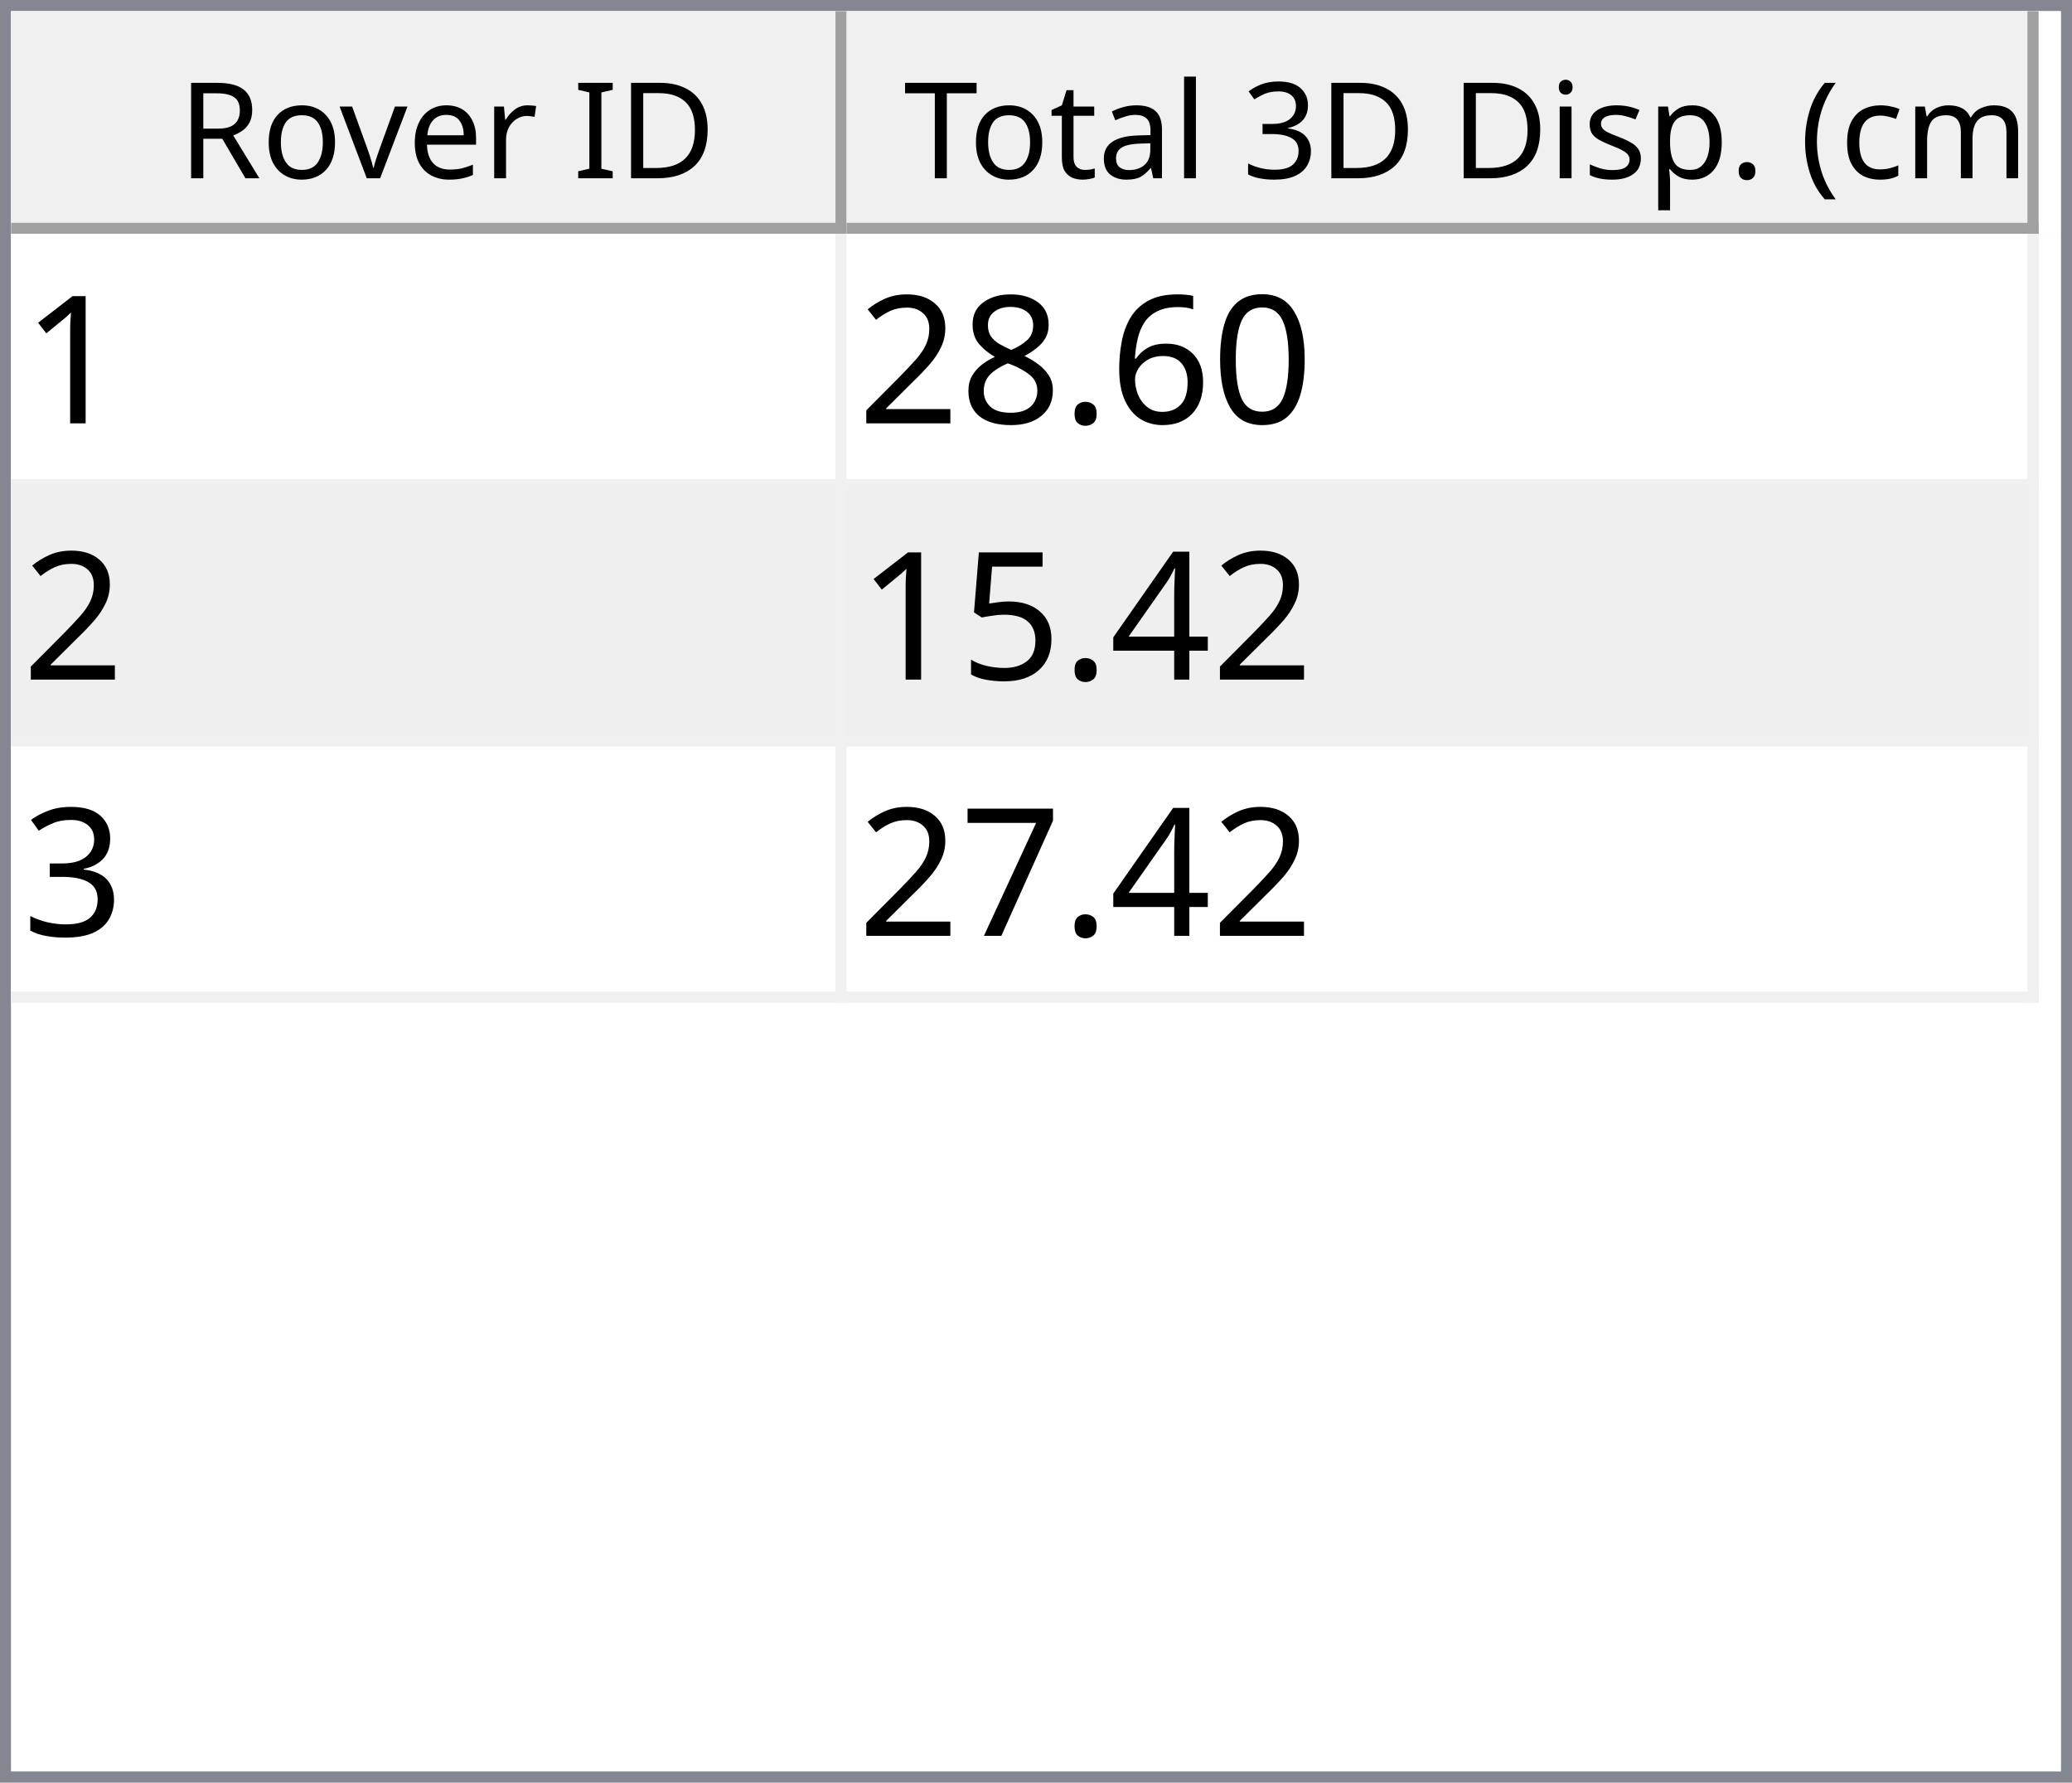
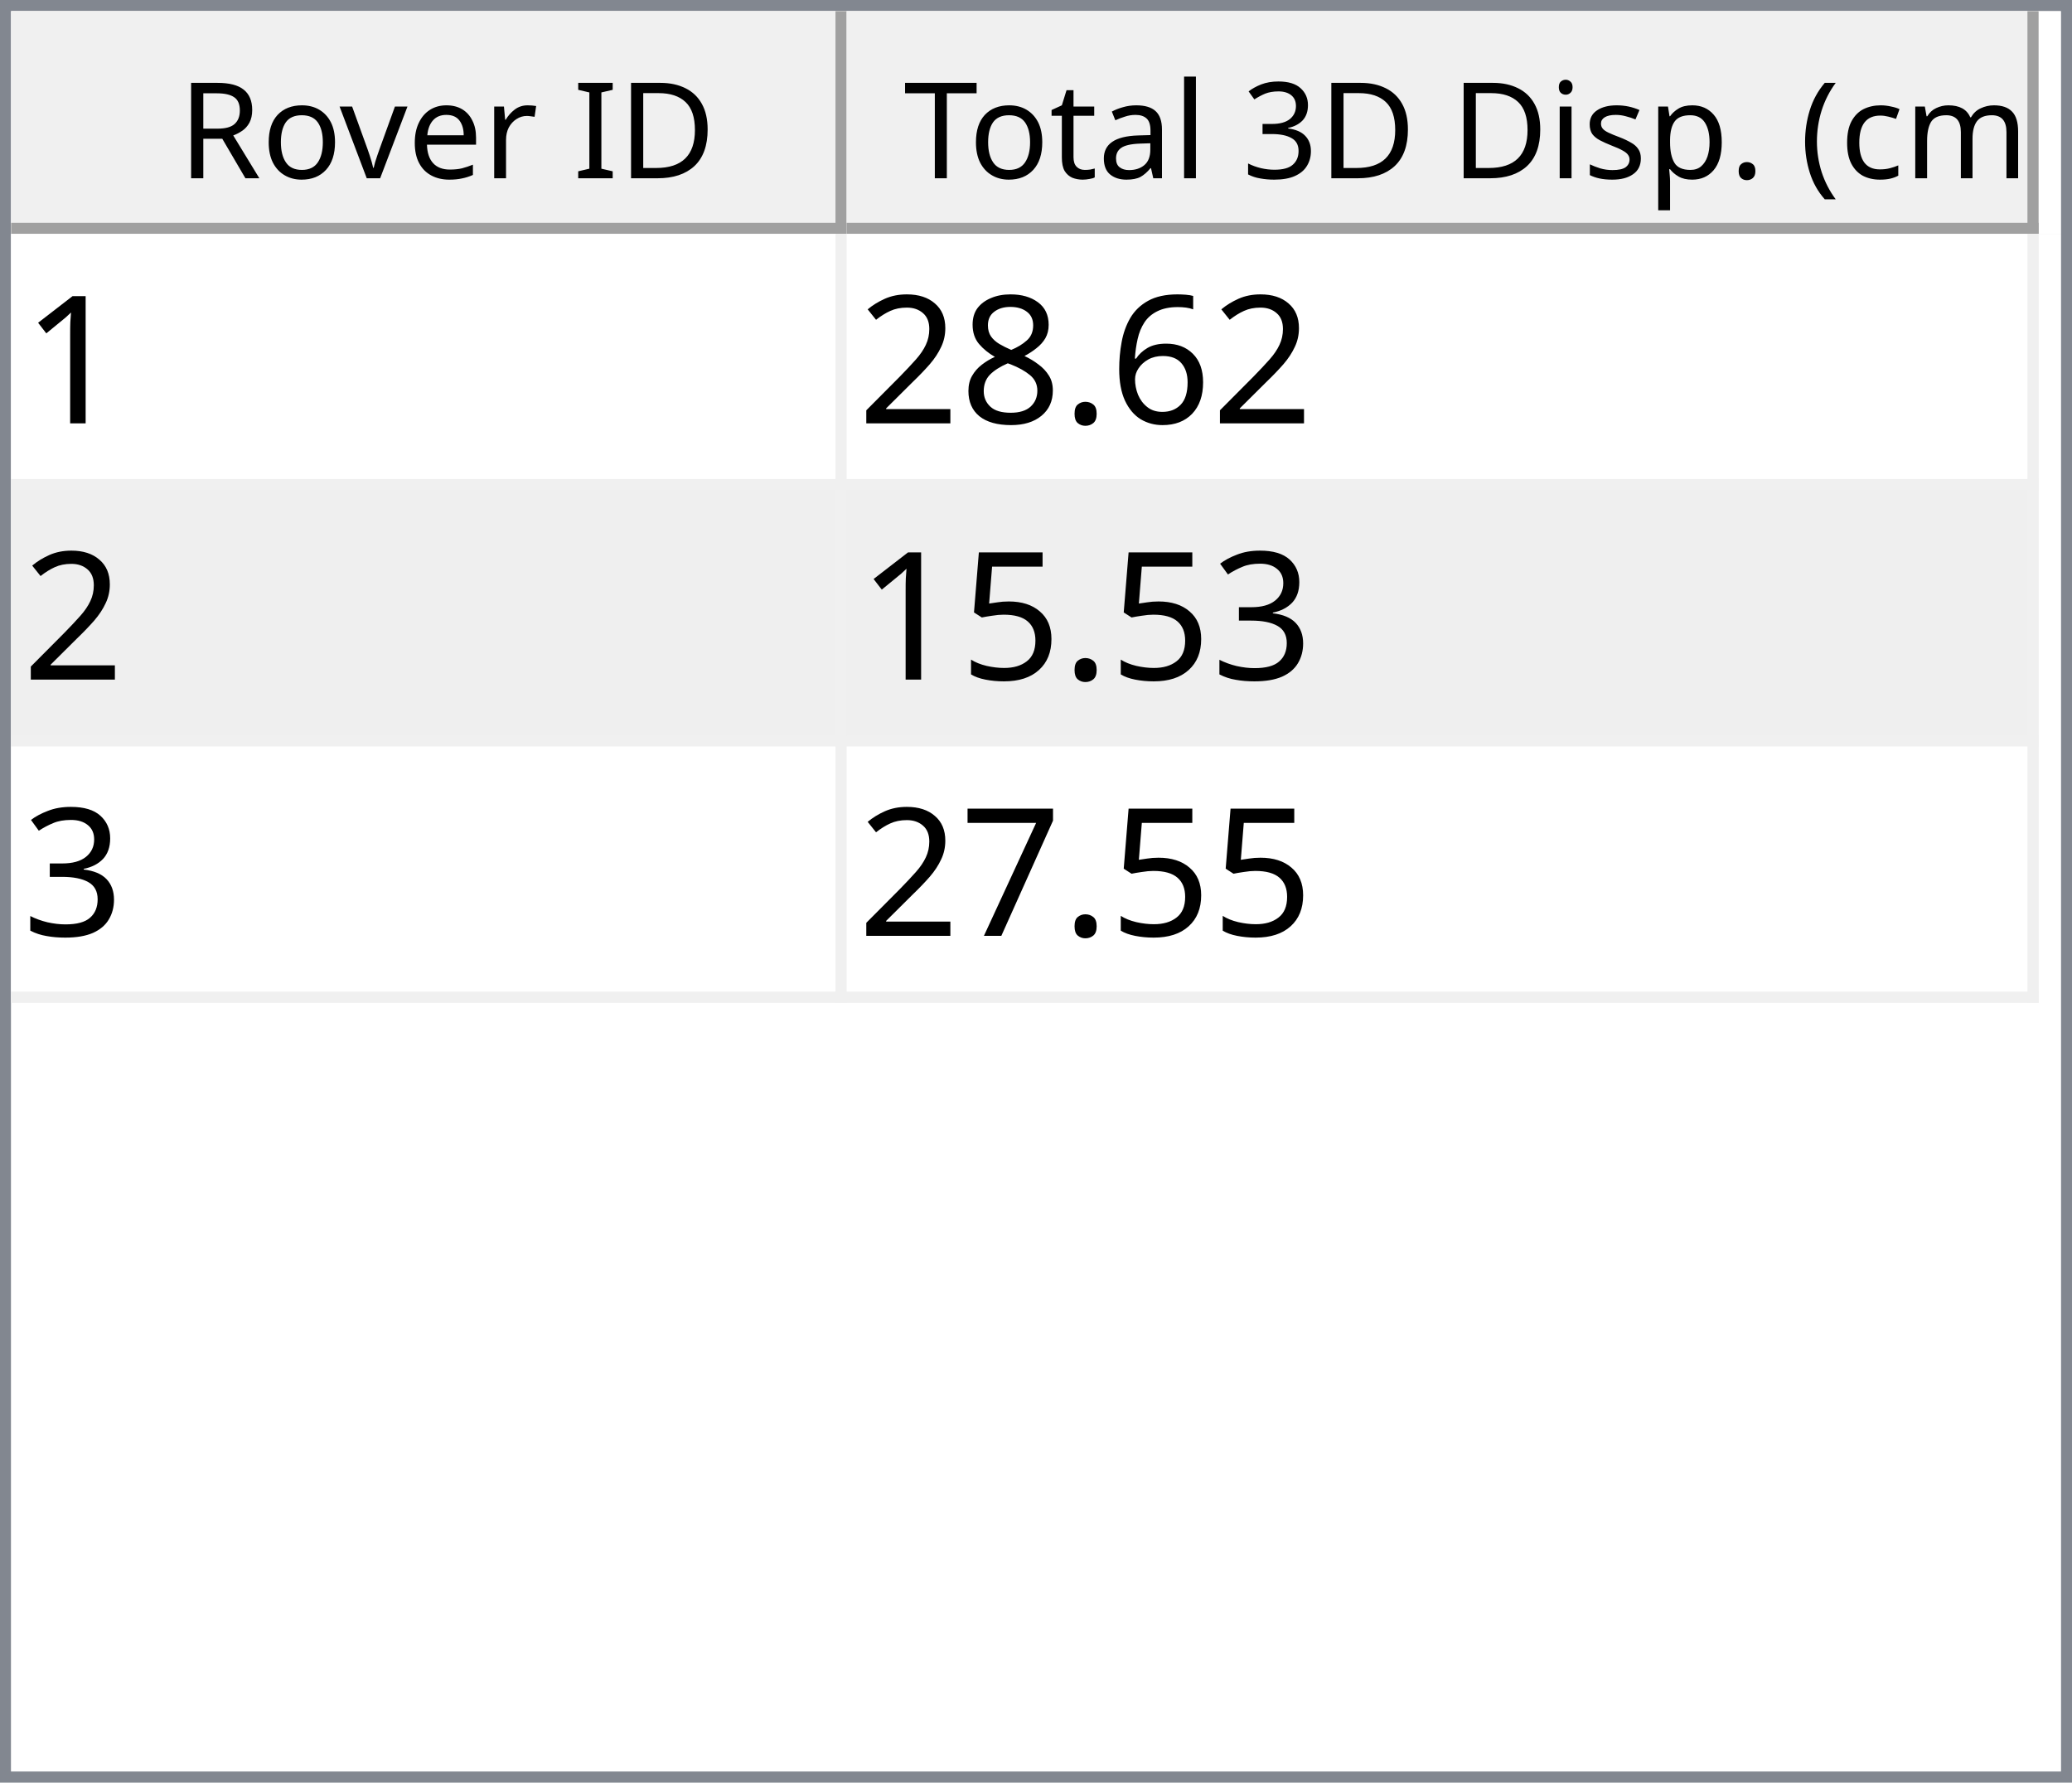
<svg xmlns="http://www.w3.org/2000/svg" style="fill-opacity:1; color-rendering:auto; color-interpolation:auto; text-rendering:auto; stroke:black; stroke-linecap:square; stroke-miterlimit:10; shape-rendering:auto; stroke-opacity:1; fill:black; stroke-dasharray:none; font-weight:normal; stroke-width:1; font-family:'Dialog'; font-style:normal; stroke-linejoin:miter; font-size:12px; stroke-dashoffset:0; image-rendering:auto;" width="186" height="160">
  <defs id="genericDefs" />
  <g>
    <defs id="defs1">
      <clipPath clipPathUnits="userSpaceOnUse" id="clipPath1">
        <path d="M0 0 L186 0 L186 160 L0 160 L0 0 Z" />
      </clipPath>
      <clipPath clipPathUnits="userSpaceOnUse" id="clipPath2">
        <path d="M0 0 L0 160 L186 160 L186 0 Z" />
      </clipPath>
      <clipPath clipPathUnits="userSpaceOnUse" id="clipPath3">
        <path d="M0 0 L0 20 L184 20 L184 0 Z" />
      </clipPath>
      <clipPath clipPathUnits="userSpaceOnUse" id="clipPath4">
        <path d="M0 0 L0 20 L75 20 L75 0 Z" />
      </clipPath>
      <clipPath clipPathUnits="userSpaceOnUse" id="clipPath5">
        <path d="M1 1 L1 19 L74 19 L74 1 Z" />
      </clipPath>
      <clipPath clipPathUnits="userSpaceOnUse" id="clipPath6">
        <path d="M0 0 L0 18 L73 18 L73 0 Z" />
      </clipPath>
      <clipPath clipPathUnits="userSpaceOnUse" id="clipPath7">
        <path d="M-0.5 -0.5 L-0.5 19.5 L74.5 19.5 L74.5 -0.5 Z" />
      </clipPath>
      <clipPath clipPathUnits="userSpaceOnUse" id="clipPath8">
        <path d="M0 0 L0 20 L107 20 L107 0 Z" />
      </clipPath>
      <clipPath clipPathUnits="userSpaceOnUse" id="clipPath9">
        <path d="M1 1 L1 19 L106 19 L106 1 Z" />
      </clipPath>
      <clipPath clipPathUnits="userSpaceOnUse" id="clipPath10">
        <path d="M0 0 L0 18 L105 18 L105 0 Z" />
      </clipPath>
      <clipPath clipPathUnits="userSpaceOnUse" id="clipPath11">
        <path d="M-0.5 -0.5 L-0.5 19.5 L106.5 19.5 L106.5 -0.5 Z" />
      </clipPath>
      <clipPath clipPathUnits="userSpaceOnUse" id="clipPath12">
        <path d="M0 0 L0 138 L184 138 L184 0 Z" />
      </clipPath>
      <clipPath clipPathUnits="userSpaceOnUse" id="clipPath13">
        <path d="M0 0 L0 69 L182 69 L182 0 Z" />
      </clipPath>
      <clipPath clipPathUnits="userSpaceOnUse" id="clipPath14">
        <path d="M-0.5 -0.5 L-0.5 68.5 L181.5 68.5 L181.5 -0.5 Z" />
      </clipPath>
      <clipPath clipPathUnits="userSpaceOnUse" id="clipPath15">
        <path d="M0 0 L0 22 L74 22 L74 0 Z" />
      </clipPath>
      <clipPath clipPathUnits="userSpaceOnUse" id="clipPath16">
        <path d="M0 0 L0 22 L106 22 L106 0 Z" />
      </clipPath>
      <font horiz-adv-x="64.551" id="font1">
        <font-face ascent="107.91" descent="25.098" units-per-em="100" style="font-style:normal; font-family:Segoe UI; font-weight:normal;" />
        <missing-glyph horiz-adv-x="64.551" d="M8.109 0 L8.109 68.266 L56.453 68.266 L56.453 0 L8.109 0 ZM15.328 7.234 L49.219 7.234 L49.219 61.031 L15.328 61.031 L15.328 7.234 Z" />
        <glyph unicode="D" horiz-adv-x="70.117" d="M9.188 0 L9.188 70.016 L28.516 70.016 Q65.531 70.016 65.531 35.891 Q65.531 19.672 55.25 9.836 Q44.969 0 27.734 0 L9.188 0 ZM17.391 62.594 L17.391 7.422 L27.828 7.422 Q41.609 7.422 49.273 14.797 Q56.938 22.172 56.938 35.688 Q56.938 62.594 28.328 62.594 L17.391 62.594 Z" />
        <glyph unicode="I" horiz-adv-x="26.611" d="M17.391 0 L9.188 0 L9.188 70.016 L17.391 70.016 L17.391 0 Z" />
        <glyph unicode=" " horiz-adv-x="27.393" d="" />
        <glyph unicode="r" horiz-adv-x="34.766" d="M34.188 41.891 Q32.078 43.5 28.125 43.5 Q23 43.5 19.555 38.672 Q16.109 33.844 16.109 25.484 L16.109 0 L8.109 0 L8.109 50 L16.109 50 L16.109 39.703 L16.312 39.703 Q18.016 44.969 21.531 47.922 Q25.047 50.875 29.391 50.875 Q32.516 50.875 34.188 50.203 L34.188 41.891 Z" />
        <glyph unicode="e" horiz-adv-x="52.295" d="M48.297 23 L12.984 23 Q13.188 14.656 17.484 10.109 Q21.781 5.562 29.297 5.562 Q37.75 5.562 44.828 11.141 L44.828 3.609 Q38.234 -1.172 27.391 -1.172 Q16.797 -1.172 10.742 5.641 Q4.688 12.453 4.688 24.812 Q4.688 36.469 11.305 43.82 Q17.922 51.172 27.734 51.172 Q37.547 51.172 42.922 44.828 Q48.297 38.484 48.297 27.203 L48.297 23 ZM40.094 29.781 Q40.047 36.719 36.75 40.578 Q33.453 44.438 27.594 44.438 Q21.922 44.438 17.969 40.383 Q14.016 36.328 13.094 29.781 L40.094 29.781 Z" />
        <glyph unicode="v" horiz-adv-x="47.9" d="M47.406 50 L27.484 0 L19.625 0 L0.688 50 L9.469 50 L22.172 13.672 Q23.578 9.672 23.922 6.688 L24.125 6.688 Q24.609 10.453 25.688 13.484 L38.969 50 L47.406 50 Z" />
        <glyph unicode="o" horiz-adv-x="58.594" d="M29 -1.172 Q17.922 -1.172 11.305 5.836 Q4.688 12.844 4.688 24.422 Q4.688 37.016 11.57 44.094 Q18.453 51.172 30.172 51.172 Q41.359 51.172 47.633 44.289 Q53.906 37.406 53.906 25.203 Q53.906 13.234 47.141 6.031 Q40.375 -1.172 29 -1.172 ZM29.594 44.438 Q21.875 44.438 17.383 39.188 Q12.891 33.938 12.891 24.703 Q12.891 15.828 17.43 10.695 Q21.969 5.562 29.594 5.562 Q37.359 5.562 41.531 10.594 Q45.703 15.625 45.703 24.906 Q45.703 34.281 41.531 39.359 Q37.359 44.438 29.594 44.438 Z" />
        <glyph unicode="R" horiz-adv-x="59.814" d="M59.375 0 L49.609 0 L37.891 19.625 Q36.281 22.359 34.766 24.289 Q33.25 26.219 31.664 27.438 Q30.078 28.656 28.25 29.219 Q26.422 29.781 24.125 29.781 L17.391 29.781 L17.391 0 L9.188 0 L9.188 70.016 L30.078 70.016 Q34.672 70.016 38.555 68.867 Q42.438 67.719 45.289 65.375 Q48.141 63.031 49.758 59.547 Q51.375 56.062 51.375 51.375 Q51.375 47.703 50.273 44.656 Q49.172 41.609 47.148 39.211 Q45.125 36.812 42.266 35.133 Q39.406 33.453 35.844 32.516 L35.844 32.328 Q37.594 31.547 38.891 30.547 Q40.188 29.547 41.359 28.18 Q42.531 26.812 43.68 25.078 Q44.828 23.344 46.234 21.047 L59.375 0 ZM17.391 62.594 L17.391 37.203 L28.516 37.203 Q31.594 37.203 34.203 38.133 Q36.812 39.062 38.719 40.797 Q40.625 42.531 41.703 45.047 Q42.781 47.562 42.781 50.688 Q42.781 56.297 39.141 59.445 Q35.5 62.594 28.609 62.594 L17.391 62.594 Z" />
        <glyph unicode=")" horiz-adv-x="30.176" d="M8.297 -15.922 L1.172 -15.922 Q16.406 2.344 16.406 26.812 Q16.406 51.469 1.078 70.016 L8.297 70.016 Q23.531 52.156 23.531 26.703 Q23.531 1.375 8.297 -15.922 Z" />
        <glyph unicode="m" horiz-adv-x="86.133" d="M79.109 0 L71.094 0 L71.094 28.719 Q71.094 37.016 68.531 40.727 Q65.969 44.438 59.906 44.438 Q54.781 44.438 51.195 39.75 Q47.609 35.062 47.609 28.516 L47.609 0 L39.594 0 L39.594 29.688 Q39.594 44.438 28.219 44.438 Q22.953 44.438 19.531 40.016 Q16.109 35.594 16.109 28.516 L16.109 0 L8.109 0 L8.109 50 L16.109 50 L16.109 42.094 L16.312 42.094 Q21.625 51.172 31.844 51.172 Q36.969 51.172 40.773 48.312 Q44.578 45.453 46 40.828 Q51.562 51.172 62.594 51.172 Q79.109 51.172 79.109 30.812 L79.109 0 Z" />
        <glyph unicode="c" horiz-adv-x="46.191" d="M42.188 2.297 Q36.422 -1.172 28.516 -1.172 Q17.828 -1.172 11.258 5.789 Q4.688 12.75 4.688 23.828 Q4.688 36.188 11.766 43.68 Q18.844 51.172 30.672 51.172 Q37.25 51.172 42.281 48.734 L42.281 40.531 Q36.719 44.438 30.375 44.438 Q22.703 44.438 17.797 38.945 Q12.891 33.453 12.891 24.516 Q12.891 15.719 17.508 10.641 Q22.125 5.562 29.891 5.562 Q36.422 5.562 42.188 9.906 L42.188 2.297 Z" />
        <glyph unicode="(" horiz-adv-x="30.176" d="M29.109 -15.922 L21.969 -15.922 Q6.844 1.375 6.844 26.703 Q6.844 52.156 21.969 70.016 L29.203 70.016 Q13.875 51.469 13.875 26.812 Q13.875 2.344 29.109 -15.922 Z" />
        <glyph unicode="." horiz-adv-x="21.68" d="M10.891 -1.078 Q8.641 -1.078 7.055 0.539 Q5.469 2.156 5.469 4.391 Q5.469 6.641 7.055 8.273 Q8.641 9.906 10.891 9.906 Q13.188 9.906 14.797 8.273 Q16.406 6.641 16.406 4.391 Q16.406 2.156 14.797 0.539 Q13.188 -1.078 10.891 -1.078 Z" />
        <glyph unicode="p" horiz-adv-x="58.789" d="M16.312 7.234 L16.109 7.234 L16.109 -23 L8.109 -23 L8.109 50 L16.109 50 L16.109 41.219 L16.312 41.219 Q22.219 51.172 33.594 51.172 Q43.266 51.172 48.688 44.461 Q54.109 37.75 54.109 26.469 Q54.109 13.922 48 6.375 Q41.891 -1.172 31.297 -1.172 Q21.578 -1.172 16.312 7.234 ZM16.109 27.391 L16.109 20.406 Q16.109 14.203 20.141 9.883 Q24.172 5.562 30.375 5.562 Q37.641 5.562 41.773 11.133 Q45.906 16.703 45.906 26.609 Q45.906 34.969 42.047 39.703 Q38.188 44.438 31.594 44.438 Q24.609 44.438 20.359 39.578 Q16.109 34.719 16.109 27.391 Z" />
        <glyph unicode="s" horiz-adv-x="42.432" d="M5.078 1.812 L5.078 10.406 Q11.625 5.562 19.484 5.562 Q30.031 5.562 30.031 12.594 Q30.031 14.594 29.125 15.992 Q28.219 17.391 26.68 18.461 Q25.141 19.531 23.07 20.383 Q21 21.234 18.609 22.172 Q15.281 23.484 12.766 24.828 Q10.25 26.172 8.57 27.859 Q6.891 29.547 6.031 31.695 Q5.172 33.844 5.172 36.719 Q5.172 40.234 6.789 42.945 Q8.406 45.656 11.086 47.484 Q13.766 49.312 17.211 50.242 Q20.656 51.172 24.312 51.172 Q30.812 51.172 35.938 48.922 L35.938 40.828 Q30.422 44.438 23.25 44.438 Q21 44.438 19.195 43.922 Q17.391 43.406 16.094 42.477 Q14.797 41.547 14.086 40.258 Q13.375 38.969 13.375 37.406 Q13.375 35.453 14.086 34.133 Q14.797 32.812 16.164 31.789 Q17.531 30.766 19.484 29.938 Q21.438 29.109 23.922 28.125 Q27.25 26.859 29.883 25.516 Q32.516 24.172 34.375 22.484 Q36.234 20.797 37.234 18.602 Q38.234 16.406 38.234 13.375 Q38.234 9.672 36.602 6.938 Q34.969 4.203 32.234 2.398 Q29.5 0.594 25.93 -0.289 Q22.359 -1.172 18.453 -1.172 Q10.75 -1.172 5.078 1.812 Z" />
        <glyph unicode="i" horiz-adv-x="24.219" d="M12.203 62.703 Q10.062 62.703 8.547 64.164 Q7.031 65.625 7.031 67.875 Q7.031 70.125 8.547 71.609 Q10.062 73.094 12.203 73.094 Q14.406 73.094 15.945 71.609 Q17.484 70.125 17.484 67.875 Q17.484 65.719 15.945 64.211 Q14.406 62.703 12.203 62.703 ZM16.109 0 L8.109 0 L8.109 50 L16.109 50 L16.109 0 Z" />
        <glyph unicode="3" horiz-adv-x="53.906" d="M46.531 19.828 Q46.531 15.094 44.75 11.211 Q42.969 7.328 39.719 4.57 Q36.469 1.812 31.93 0.297 Q27.391 -1.219 21.922 -1.219 Q11.922 -1.219 6 2.594 L6 11.188 Q13.094 5.609 22.219 5.609 Q25.875 5.609 28.828 6.539 Q31.781 7.469 33.906 9.227 Q36.031 10.984 37.18 13.477 Q38.328 15.969 38.328 19.094 Q38.328 32.812 18.797 32.812 L12.984 32.812 L12.984 39.594 L18.5 39.594 Q35.797 39.594 35.797 52.484 Q35.797 64.406 22.609 64.406 Q15.188 64.406 8.688 59.422 L8.688 67.188 Q15.375 71.188 24.609 71.188 Q29 71.188 32.57 69.969 Q36.141 68.75 38.68 66.555 Q41.219 64.359 42.609 61.281 Q44 58.203 44 54.5 Q44 40.672 30.031 36.719 L30.031 36.531 Q33.594 36.141 36.625 34.797 Q39.656 33.453 41.852 31.305 Q44.047 29.156 45.289 26.25 Q46.531 23.344 46.531 19.828 Z" />
        <glyph unicode="l" horiz-adv-x="24.219" d="M16.109 0 L8.109 0 L8.109 74.031 L16.109 74.031 L16.109 0 Z" />
        <glyph unicode="a" horiz-adv-x="50.879" d="M43.891 0 L35.891 0 L35.891 7.812 L35.688 7.812 Q30.469 -1.172 20.312 -1.172 Q12.844 -1.172 8.617 2.781 Q4.391 6.734 4.391 13.281 Q4.391 27.297 20.906 29.594 L35.891 31.688 Q35.891 44.438 25.594 44.438 Q16.547 44.438 9.281 38.281 L9.281 46.484 Q16.656 51.172 26.266 51.172 Q43.891 51.172 43.891 32.516 L43.891 0 ZM35.891 25.297 L23.828 23.641 Q18.266 22.859 15.43 20.875 Q12.594 18.891 12.594 13.875 Q12.594 10.203 15.211 7.883 Q17.828 5.562 22.172 5.562 Q28.125 5.562 32.008 9.742 Q35.891 13.922 35.891 20.312 L35.891 25.297 Z" />
        <glyph unicode="t" horiz-adv-x="33.887" d="M31.297 0.484 Q28.469 -1.078 23.828 -1.078 Q10.688 -1.078 10.688 13.578 L10.688 43.172 L2.094 43.172 L2.094 50 L10.688 50 L10.688 62.203 L18.703 64.797 L18.703 50 L31.297 50 L31.297 43.172 L18.703 43.172 L18.703 14.984 Q18.703 9.969 20.414 7.82 Q22.125 5.672 26.078 5.672 Q29.109 5.672 31.297 7.328 L31.297 0.484 Z" />
        <glyph unicode="T" horiz-adv-x="52.393" d="M50.594 62.594 L30.375 62.594 L30.375 0 L22.172 0 L22.172 62.594 L2 62.594 L2 70.016 L50.594 70.016 L50.594 62.594 Z" />
      </font>
      <font horiz-adv-x="75.0" id="font2">
        <font-face ascent="100.537" descent="21.973" units-per-em="100" style="font-style:normal; font-family:sans-serif; font-weight:normal;" />
        <missing-glyph horiz-adv-x="75.0" d="M12.5 0 L12.5 62.5 L62.5 62.5 L62.5 0 L12.5 0 ZM14.062 1.562 L60.938 1.562 L60.938 60.938 L14.062 60.938 L14.062 1.562 Z" />
        <glyph unicode="1" horiz-adv-x="55.615" d="M37.25 0 L28.469 0 L28.469 56 Q25.297 52.984 20.141 49.953 Q14.984 46.922 10.891 45.406 L10.891 53.906 Q18.266 57.375 23.781 62.305 Q29.297 67.234 31.594 71.875 L37.25 71.875 L37.25 0 Z" />
-         <glyph unicode="0" horiz-adv-x="55.615" d="M4.156 35.297 Q4.156 48 6.766 55.742 Q9.375 63.484 14.523 67.68 Q19.672 71.875 27.484 71.875 Q33.25 71.875 37.594 69.555 Q41.938 67.234 44.773 62.867 Q47.609 58.5 49.219 52.227 Q50.828 45.953 50.828 35.297 Q50.828 22.703 48.242 14.969 Q45.656 7.234 40.508 3.008 Q35.359 -1.219 27.484 -1.219 Q17.141 -1.219 11.234 6.203 Q4.156 15.141 4.156 35.297 ZM13.188 35.297 Q13.188 17.672 17.312 11.836 Q21.438 6 27.484 6 Q33.547 6 37.672 11.859 Q41.797 17.719 41.797 35.297 Q41.797 52.984 37.672 58.789 Q33.547 64.594 27.391 64.594 Q21.344 64.594 17.719 59.469 Q13.188 52.938 13.188 35.297 Z" />
        <glyph unicode="6" horiz-adv-x="55.615" d="M49.75 54.047 L41.016 53.375 Q39.844 58.547 37.703 60.891 Q34.125 64.656 28.906 64.656 Q24.703 64.656 21.531 62.312 Q17.391 59.281 14.992 53.469 Q12.594 47.656 12.5 36.922 Q15.672 41.75 20.266 44.094 Q24.859 46.438 29.891 46.438 Q38.672 46.438 44.852 39.969 Q51.031 33.5 51.031 23.25 Q51.031 16.5 48.125 10.719 Q45.219 4.938 40.141 1.859 Q35.062 -1.219 28.609 -1.219 Q17.625 -1.219 10.695 6.859 Q3.766 14.938 3.766 33.5 Q3.766 54.25 11.422 63.672 Q18.109 71.875 29.438 71.875 Q37.891 71.875 43.289 67.141 Q48.688 62.406 49.75 54.047 ZM13.875 23.188 Q13.875 18.656 15.797 14.508 Q17.719 10.359 21.188 8.18 Q24.656 6 28.469 6 Q34.031 6 38.039 10.492 Q42.047 14.984 42.047 22.703 Q42.047 30.125 38.086 34.398 Q34.125 38.672 28.125 38.672 Q22.172 38.672 18.023 34.398 Q13.875 30.125 13.875 23.188 Z" />
        <glyph unicode="." horiz-adv-x="27.783" d="M9.078 0 L9.078 10.016 L19.094 10.016 L19.094 0 L9.078 0 Z" />
        <glyph unicode="8" horiz-adv-x="55.615" d="M17.672 38.812 Q12.203 40.828 9.57 44.539 Q6.938 48.25 6.938 53.422 Q6.938 61.234 12.555 66.555 Q18.172 71.875 27.484 71.875 Q36.859 71.875 42.578 66.43 Q48.297 60.984 48.297 53.172 Q48.297 48.188 45.68 44.508 Q43.062 40.828 37.75 38.812 Q44.344 36.672 47.781 31.883 Q51.219 27.094 51.219 20.453 Q51.219 11.281 44.727 5.031 Q38.234 -1.219 27.641 -1.219 Q17.047 -1.219 10.547 5.055 Q4.047 11.328 4.047 20.703 Q4.047 27.688 7.594 32.398 Q11.141 37.109 17.672 38.812 ZM15.922 53.719 Q15.922 48.641 19.195 45.414 Q22.469 42.188 27.688 42.188 Q32.766 42.188 36.016 45.383 Q39.266 48.578 39.266 53.219 Q39.266 58.062 35.914 61.359 Q32.562 64.656 27.594 64.656 Q22.562 64.656 19.242 61.43 Q15.922 58.203 15.922 53.719 ZM13.094 20.656 Q13.094 16.891 14.875 13.375 Q16.656 9.859 20.172 7.93 Q23.688 6 27.734 6 Q34.031 6 38.133 10.055 Q42.234 14.109 42.234 20.359 Q42.234 26.703 38.016 30.859 Q33.797 35.016 27.438 35.016 Q21.234 35.016 17.164 30.914 Q13.094 26.812 13.094 20.656 Z" />
        <glyph unicode="2" horiz-adv-x="55.615" d="M50.344 8.453 L50.344 0 L3.031 0 Q2.938 3.172 4.047 6.109 Q5.859 10.938 9.836 15.625 Q13.812 20.312 21.344 26.469 Q33.016 36.031 37.117 41.625 Q41.219 47.219 41.219 52.203 Q41.219 57.422 37.477 61.008 Q33.734 64.594 27.734 64.594 Q21.391 64.594 17.578 60.789 Q13.766 56.984 13.719 50.25 L4.688 51.172 Q5.609 61.281 11.664 66.578 Q17.719 71.875 27.938 71.875 Q38.234 71.875 44.242 66.164 Q50.25 60.453 50.25 52 Q50.25 47.703 48.492 43.555 Q46.734 39.406 42.656 34.812 Q38.578 30.219 29.109 22.219 Q21.188 15.578 18.945 13.211 Q16.703 10.844 15.234 8.453 L50.344 8.453 Z" />
-         <glyph unicode="4" horiz-adv-x="55.615" d="M32.328 0 L32.328 17.141 L1.266 17.141 L1.266 25.203 L33.938 71.578 L41.109 71.578 L41.109 25.203 L50.781 25.203 L50.781 17.141 L41.109 17.141 L41.109 0 L32.328 0 ZM32.328 25.203 L32.328 57.469 L9.906 25.203 L32.328 25.203 Z" />
+         <glyph unicode="3" horiz-adv-x="55.615" d="M4.203 18.891 L12.984 20.062 Q14.5 12.594 18.141 9.297 Q21.781 6 27 6 Q33.203 6 37.477 10.297 Q41.75 14.594 41.75 20.953 Q41.75 27 37.797 30.93 Q33.844 34.859 27.734 34.859 Q25.25 34.859 21.531 33.891 L22.516 41.609 Q23.391 41.5 23.922 41.5 Q29.547 41.5 34.039 44.43 Q38.531 47.359 38.531 53.469 Q38.531 58.297 35.258 61.477 Q31.984 64.656 26.812 64.656 Q21.688 64.656 18.266 61.43 Q14.844 58.203 13.875 51.766 L5.078 53.328 Q6.688 62.156 12.398 67.016 Q18.109 71.875 26.609 71.875 Q32.469 71.875 37.398 69.359 Q42.328 66.844 44.945 62.5 Q47.562 58.156 47.562 53.266 Q47.562 48.641 45.07 44.828 Q42.578 41.016 37.703 38.766 Q44.047 37.312 47.562 32.695 Q51.078 28.078 51.078 21.141 Q51.078 11.766 44.242 5.25 Q37.406 -1.266 26.953 -1.266 Q17.531 -1.266 11.305 4.352 Q5.078 9.969 4.203 18.891 Z" />
        <glyph unicode="5" horiz-adv-x="55.615" d="M4.156 18.75 L13.375 19.531 Q14.406 12.797 18.141 9.398 Q21.875 6 27.156 6 Q33.5 6 37.891 10.789 Q42.281 15.578 42.281 23.484 Q42.281 31 38.062 35.352 Q33.844 39.703 27 39.703 Q22.75 39.703 19.336 37.773 Q15.922 35.844 13.969 32.766 L5.719 33.844 L12.641 70.609 L48.25 70.609 L48.25 62.203 L19.672 62.203 L15.828 42.969 Q22.266 47.469 29.344 47.469 Q38.719 47.469 45.164 40.969 Q51.609 34.469 51.609 24.266 Q51.609 14.547 45.953 7.469 Q39.062 -1.219 27.156 -1.219 Q17.391 -1.219 11.211 4.25 Q5.031 9.719 4.156 18.75 Z" />
-         <glyph unicode="3" horiz-adv-x="55.615" d="M4.203 18.891 L12.984 20.062 Q14.5 12.594 18.141 9.297 Q21.781 6 27 6 Q33.203 6 37.477 10.297 Q41.75 14.594 41.75 20.953 Q41.75 27 37.797 30.93 Q33.844 34.859 27.734 34.859 Q25.25 34.859 21.531 33.891 L22.516 41.609 Q23.391 41.5 23.922 41.5 Q29.547 41.5 34.039 44.43 Q38.531 47.359 38.531 53.469 Q38.531 58.297 35.258 61.477 Q31.984 64.656 26.812 64.656 Q21.688 64.656 18.266 61.43 Q14.844 58.203 13.875 51.766 L5.078 53.328 Q6.688 62.156 12.398 67.016 Q18.109 71.875 26.609 71.875 Q32.469 71.875 37.398 69.359 Q42.328 66.844 44.945 62.5 Q47.562 58.156 47.562 53.266 Q47.562 48.641 45.07 44.828 Q42.578 41.016 37.703 38.766 Q44.047 37.312 47.562 32.695 Q51.078 28.078 51.078 21.141 Q51.078 11.766 44.242 5.25 Q37.406 -1.266 26.953 -1.266 Q17.531 -1.266 11.305 4.352 Q5.078 9.969 4.203 18.891 Z" />
        <glyph unicode="7" horiz-adv-x="55.615" d="M4.734 62.203 L4.734 70.656 L51.078 70.656 L51.078 63.812 Q44.234 56.547 37.523 44.484 Q30.812 32.422 27.156 19.672 Q24.516 10.688 23.781 0 L14.75 0 Q14.891 8.453 18.062 20.414 Q21.234 32.375 27.172 43.484 Q33.109 54.594 39.797 62.203 L4.734 62.203 Z" />
      </font>
    </defs>
    <g style="fill:white; stroke:white;">
      <rect x="0" y="0" width="186" style="clip-path:url(#clipPath1); stroke:none;" height="160" />
    </g>
    <g style="fill:white; text-rendering:optimizeSpeed; color-rendering:optimizeSpeed; image-rendering:optimizeSpeed; shape-rendering:crispEdges; stroke:white; color-interpolation:sRGB;">
      <rect x="0" width="186" height="160" y="0" style="stroke:none;" />
      <path style="stroke:none;" d="M0 160 L186 160 L186 0 L0 0 Z" />
    </g>
    <g style="fill:rgb(240,240,240); font-family:'Segoe UI'; stroke:rgb(240,240,240);">
      <rect x="0" y="0" width="186" style="clip-path:url(#clipPath2); stroke:none;" height="160" />
    </g>
    <g style="fill:rgb(130,135,144); font-family:'Segoe UI'; stroke:rgb(130,135,144);">
      <path d="M0 0 L186 0 L186 160 L0 160 L0 0 ZM1 1 L185 1 L185 159 L1 159 L1 1 Z" style="fill-rule:evenodd; clip-path:url(#clipPath2); stroke:none;" />
    </g>
    <g style="fill:white; font-family:'Segoe UI'; stroke:white;" transform="translate(1,1)">
      <rect x="0" y="0" width="184" style="clip-path:url(#clipPath3); stroke:none;" height="20" />
    </g>
    <g style="fill:rgb(240,240,240); font-family:'Segoe UI'; stroke:rgb(240,240,240);" transform="translate(1,1)">
      <rect x="0" y="0" width="75" style="clip-path:url(#clipPath4); stroke:none;" height="20" />
    </g>
    <g style="font-family:'Segoe UI';" transform="translate(2,2)">
      <text x="14" xml:space="preserve" y="14" style="clip-path:url(#clipPath6); stroke:none;">Rover ID</text>
    </g>
    <g style="fill:rgb(160,160,160); font-family:'Segoe UI'; stroke:rgb(160,160,160); stroke-linejoin:bevel;" transform="translate(1.5,1.5)">
      <line x1="74" x2="74" y1="0" style="fill:none; clip-path:url(#clipPath7);" y2="19" />
    </g>
    <g style="fill:rgb(160,160,160); font-family:'Segoe UI'; stroke:rgb(160,160,160); stroke-linejoin:bevel;" transform="matrix(1,0,0,1,1,1) translate(0.5,0.5)">
      <line x1="0" x2="74" y1="19" style="fill:none; clip-path:url(#clipPath7);" y2="19" />
    </g>
    <g style="fill:rgb(240,240,240); font-family:'Segoe UI'; stroke:rgb(240,240,240);" transform="translate(76,1)">
      <rect x="0" y="0" width="107" style="clip-path:url(#clipPath8); stroke:none;" height="20" />
    </g>
    <g style="font-family:'Segoe UI';" transform="translate(77,2)">
      <text x="1" xml:space="preserve" y="14" style="clip-path:url(#clipPath10); stroke:none;"> Total 3D Disp. (cm)</text>
    </g>
    <g style="fill:rgb(160,160,160); font-family:'Segoe UI'; stroke:rgb(160,160,160); stroke-linejoin:bevel;" transform="translate(76.5,1.5)">
      <line x1="106" x2="106" y1="0" style="fill:none; clip-path:url(#clipPath11);" y2="19" />
    </g>
    <g style="fill:rgb(160,160,160); font-family:'Segoe UI'; stroke:rgb(160,160,160); stroke-linejoin:bevel;" transform="matrix(1,0,0,1,76,1) translate(0.5,0.5)">
      <line x1="0" x2="106" y1="19" style="fill:none; clip-path:url(#clipPath11);" y2="19" />
    </g>
    <g style="fill:white; font-family:'Segoe UI'; stroke:white;" transform="translate(1,21)">
      <rect x="0" y="0" width="184" style="clip-path:url(#clipPath12); stroke:none;" height="138" />
    </g>
    <g style="fill:rgb(240,240,240); font-size:16px; font-family:sans-serif; stroke:rgb(240,240,240);" transform="translate(1,21)">
      <rect x="0" y="0" width="182" style="clip-path:url(#clipPath13); stroke:none;" height="69" />
      <line transform="translate(0.5,0.5)" x1="0" x2="181" y1="22" style="clip-path:url(#clipPath14); fill:none; stroke-linejoin:bevel;" y2="22" />
    </g>
    <g transform="matrix(1,0,0,1,1,21) translate(0.5,0.5)" style="fill:rgb(240,240,240); font-size:16px; font-family:sans-serif; stroke:rgb(240,240,240); stroke-linejoin:bevel;">
      <line x1="0" x2="181" y1="45" style="fill:none; clip-path:url(#clipPath14);" y2="45" />
    </g>
    <g transform="matrix(1,0,0,1,1,21) translate(0.5,0.5)" style="fill:rgb(240,240,240); font-size:16px; font-family:sans-serif; stroke:rgb(240,240,240); stroke-linejoin:bevel;">
      <line x1="0" x2="181" y1="68" style="fill:none; clip-path:url(#clipPath14);" y2="68" />
    </g>
    <g transform="matrix(1,0,0,1,1,21) translate(0.5,0.5)" style="fill:rgb(240,240,240); font-size:16px; font-family:sans-serif; stroke:rgb(240,240,240); stroke-linejoin:bevel;">
      <line x1="74" x2="74" y1="0" style="fill:none; clip-path:url(#clipPath14);" y2="68" />
    </g>
    <g transform="matrix(1,0,0,1,1,21) translate(0.5,0.5)" style="fill:rgb(240,240,240); font-size:16px; font-family:sans-serif; stroke:rgb(240,240,240); stroke-linejoin:bevel;">
      <line x1="181" x2="181" y1="0" style="fill:none; clip-path:url(#clipPath14);" y2="68" />
    </g>
    <g style="fill:white; font-size:16px; font-family:sans-serif; stroke:white;" transform="matrix(1,0,0,1,1,21)">
      <rect x="0" y="0" width="74" style="clip-path:url(#clipPath15); stroke:none;" height="22" />
      <text x="1" y="17" style="fill:black; clip-path:url(#clipPath15); stroke:none;" xml:space="preserve">1</text>
    </g>
    <g style="fill:white; font-size:16px; font-family:sans-serif; stroke:white;" transform="matrix(1,0,0,1,1,21) translate(75,0)">
      <rect x="0" y="0" width="106" style="clip-path:url(#clipPath16); stroke:none;" height="22" />
-       <text x="1" y="17" style="fill:black; clip-path:url(#clipPath16); stroke:none;" xml:space="preserve">28.60</text>
+       <text x="1" y="17" style="fill:black; clip-path:url(#clipPath16); stroke:none;" xml:space="preserve">28.62</text>
    </g>
    <g style="fill:rgb(239,239,239); font-size:16px; font-family:sans-serif; stroke:rgb(239,239,239);" transform="matrix(1,0,0,1,1,21) translate(0,23)">
      <rect x="0" y="0" width="74" style="clip-path:url(#clipPath15); stroke:none;" height="22" />
      <text x="1" y="17" style="fill:black; clip-path:url(#clipPath15); stroke:none;" xml:space="preserve">2</text>
    </g>
    <g style="fill:rgb(239,239,239); font-size:16px; font-family:sans-serif; stroke:rgb(239,239,239);" transform="matrix(1,0,0,1,1,21) translate(75,23)">
      <rect x="0" y="0" width="106" style="clip-path:url(#clipPath16); stroke:none;" height="22" />
-       <text x="1" y="17" style="fill:black; clip-path:url(#clipPath16); stroke:none;" xml:space="preserve">15.42</text>
+       <text x="1" y="17" style="fill:black; clip-path:url(#clipPath16); stroke:none;" xml:space="preserve">15.53</text>
    </g>
    <g style="fill:white; font-size:16px; font-family:sans-serif; stroke:white;" transform="matrix(1,0,0,1,1,21) translate(0,46)">
      <rect x="0" y="0" width="74" style="clip-path:url(#clipPath15); stroke:none;" height="22" />
      <text x="1" y="17" style="fill:black; clip-path:url(#clipPath15); stroke:none;" xml:space="preserve">3</text>
    </g>
    <g style="fill:white; font-size:16px; font-family:sans-serif; stroke:white;" transform="matrix(1,0,0,1,1,21) translate(75,46)">
      <rect x="0" y="0" width="106" style="clip-path:url(#clipPath16); stroke:none;" height="22" />
-       <text x="1" y="17" style="fill:black; clip-path:url(#clipPath16); stroke:none;" xml:space="preserve">27.42</text>
+       <text x="1" y="17" style="fill:black; clip-path:url(#clipPath16); stroke:none;" xml:space="preserve">27.55</text>
    </g>
  </g>
</svg>
